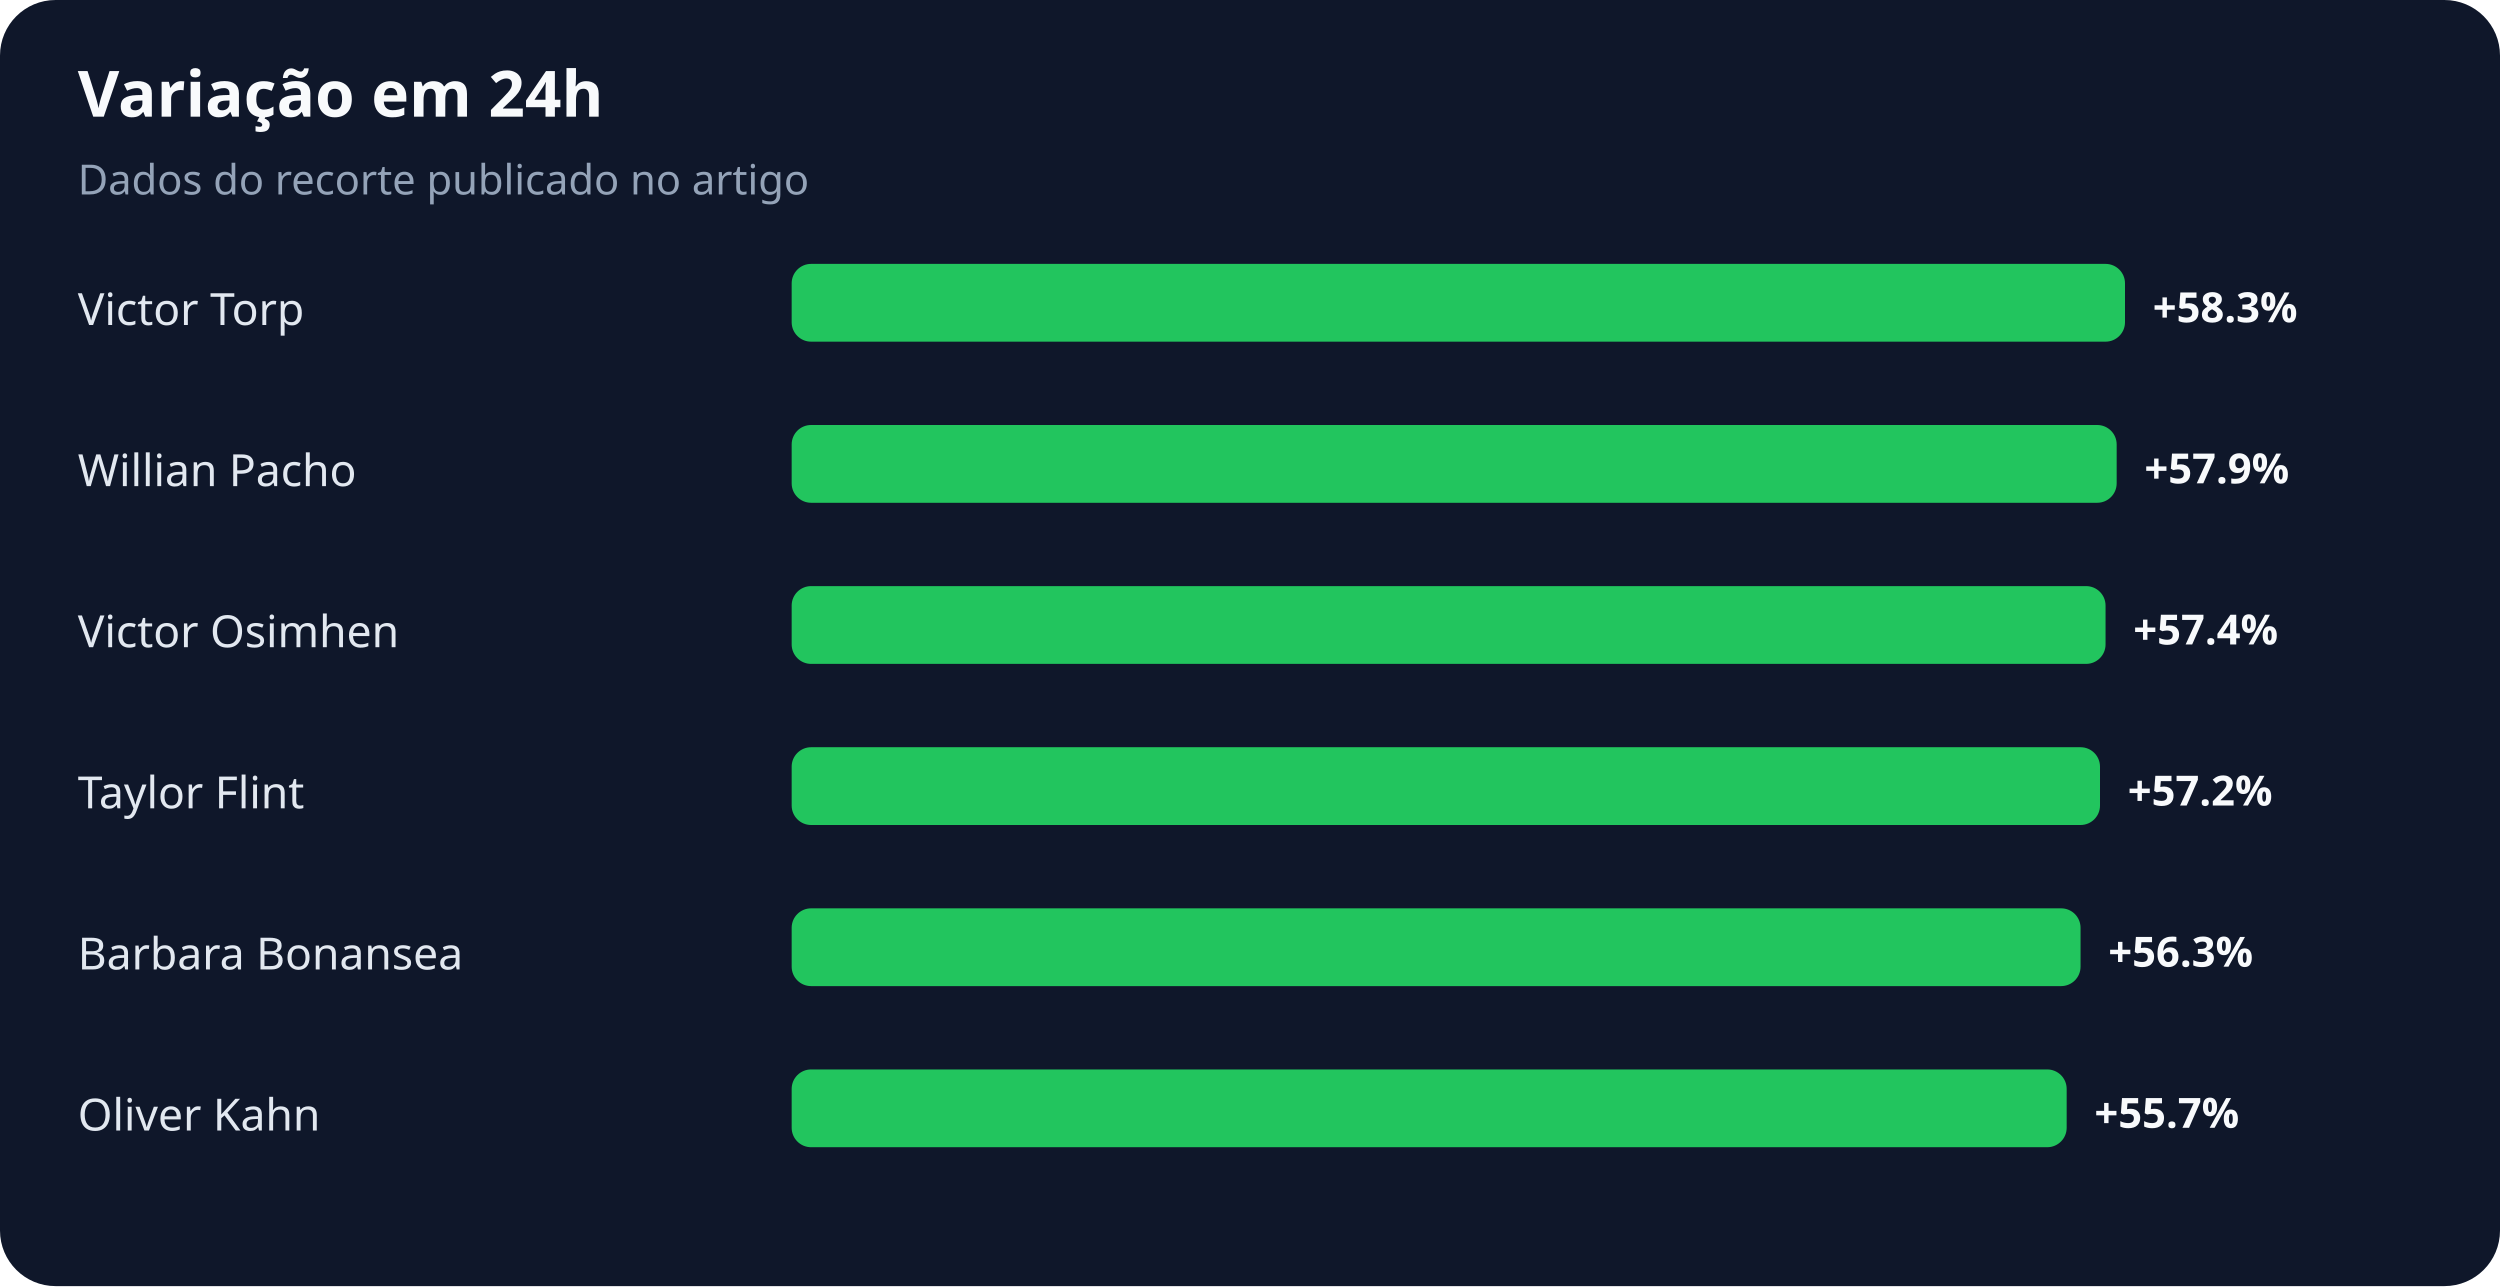
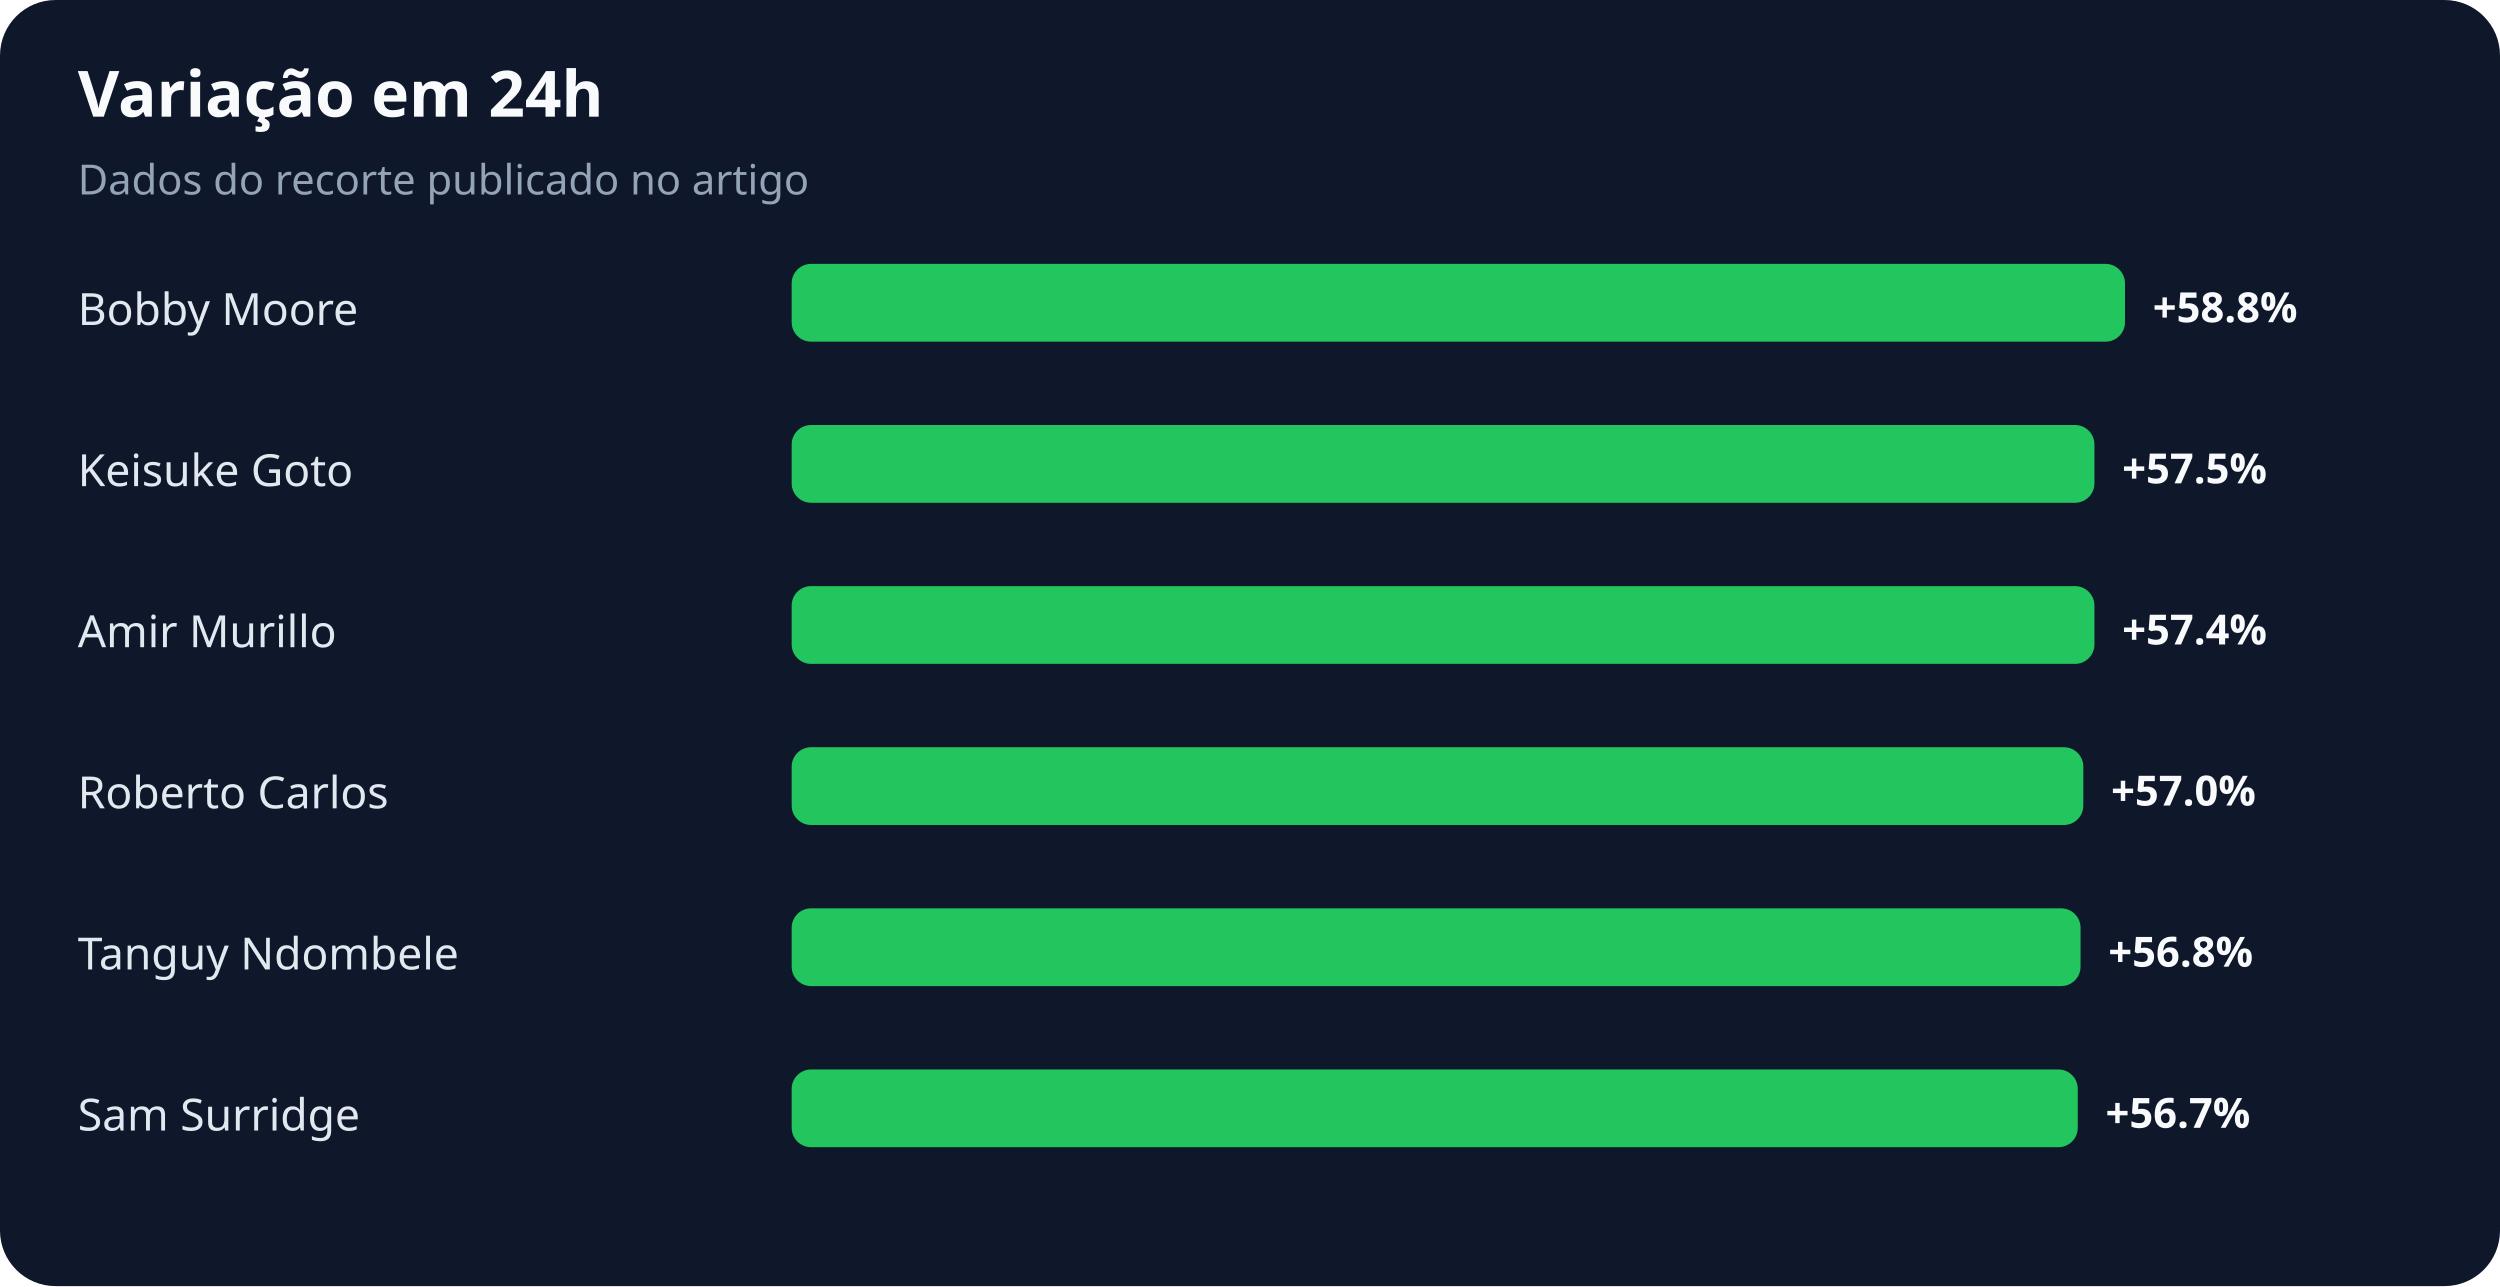
<svg xmlns="http://www.w3.org/2000/svg" width="900" height="463" viewBox="0 0 900 463" role="img" aria-labelledby="title desc">
  <rect width="100%" height="100%" rx="20" fill="#0f172a" />
  <text x="28" y="42" fill="#f8fafc" font-family="system-ui,sans-serif" font-size="23" font-weight="700">Variação em 24h</text>
  <text x="28" y="70" fill="#94a3b8" font-family="system-ui,sans-serif" font-size="15">Dados do recorte publicado no artigo</text>
-   <text x="28" y="117" fill="#e2e8f0" font-family="system-ui,sans-serif" font-size="16">Victor Torp</text>
+   <text x="28" y="117" fill="#e2e8f0" font-family="system-ui,sans-serif" font-size="16">Bobby Moore</text>
  <rect x="285" y="95" width="480" height="28" rx="7" fill="#22c55e" />
-   <text x="775" y="116" fill="#f8fafc" font-family="system-ui,sans-serif" font-size="15" font-weight="700">+58.3%</text>
-   <text x="28" y="175" fill="#e2e8f0" font-family="system-ui,sans-serif" font-size="16">Willian Pacho</text>
-   <rect x="285" y="153" width="477" height="28" rx="7" fill="#22c55e" />
-   <text x="772" y="174" fill="#f8fafc" font-family="system-ui,sans-serif" font-size="15" font-weight="700">+57.9%</text>
-   <text x="28" y="233" fill="#e2e8f0" font-family="system-ui,sans-serif" font-size="16">Victor Osimhen</text>
-   <rect x="285" y="211" width="473" height="28" rx="7" fill="#22c55e" />
-   <text x="768" y="232" fill="#f8fafc" font-family="system-ui,sans-serif" font-size="15" font-weight="700">+57.4%</text>
-   <text x="28" y="291" fill="#e2e8f0" font-family="system-ui,sans-serif" font-size="16">Taylor Flint</text>
-   <rect x="285" y="269" width="471" height="28" rx="7" fill="#22c55e" />
-   <text x="766" y="290" fill="#f8fafc" font-family="system-ui,sans-serif" font-size="15" font-weight="700">+57.2%</text>
-   <text x="28" y="349" fill="#e2e8f0" font-family="system-ui,sans-serif" font-size="16">Barbara Bonansea</text>
+   <text x="775" y="116" fill="#f8fafc" font-family="system-ui,sans-serif" font-size="15" font-weight="700">+58.8%</text>
+   <text x="28" y="175" fill="#e2e8f0" font-family="system-ui,sans-serif" font-size="16">Keisuke Goto</text>
+   <rect x="285" y="153" width="469" height="28" rx="7" fill="#22c55e" />
+   <text x="764" y="174" fill="#f8fafc" font-family="system-ui,sans-serif" font-size="15" font-weight="700">+57.5%</text>
+   <text x="28" y="233" fill="#e2e8f0" font-family="system-ui,sans-serif" font-size="16">Amir Murillo</text>
+   <rect x="285" y="211" width="469" height="28" rx="7" fill="#22c55e" />
+   <text x="764" y="232" fill="#f8fafc" font-family="system-ui,sans-serif" font-size="15" font-weight="700">+57.4%</text>
+   <text x="28" y="291" fill="#e2e8f0" font-family="system-ui,sans-serif" font-size="16">Roberto Carlos</text>
+   <rect x="285" y="269" width="465" height="28" rx="7" fill="#22c55e" />
+   <text x="760" y="290" fill="#f8fafc" font-family="system-ui,sans-serif" font-size="15" font-weight="700">+57.0%</text>
+   <text x="28" y="349" fill="#e2e8f0" font-family="system-ui,sans-serif" font-size="16">Tanguy Ndombele</text>
  <rect x="285" y="327" width="464" height="28" rx="7" fill="#22c55e" />
-   <text x="759" y="348" fill="#f8fafc" font-family="system-ui,sans-serif" font-size="15" font-weight="700">+56.3%</text>
-   <text x="28" y="407" fill="#e2e8f0" font-family="system-ui,sans-serif" font-size="16">Oliver Kahn</text>
-   <rect x="285" y="385" width="459" height="28" rx="7" fill="#22c55e" />
-   <text x="754" y="406" fill="#f8fafc" font-family="system-ui,sans-serif" font-size="15" font-weight="700">+55.7%</text>
+   <text x="759" y="348" fill="#f8fafc" font-family="system-ui,sans-serif" font-size="15" font-weight="700">+56.8%</text>
+   <text x="28" y="407" fill="#e2e8f0" font-family="system-ui,sans-serif" font-size="16">Sam Surridge</text>
+   <rect x="285" y="385" width="463" height="28" rx="7" fill="#22c55e" />
+   <text x="758" y="406" fill="#f8fafc" font-family="system-ui,sans-serif" font-size="15" font-weight="700">+56.7%</text>
</svg>
